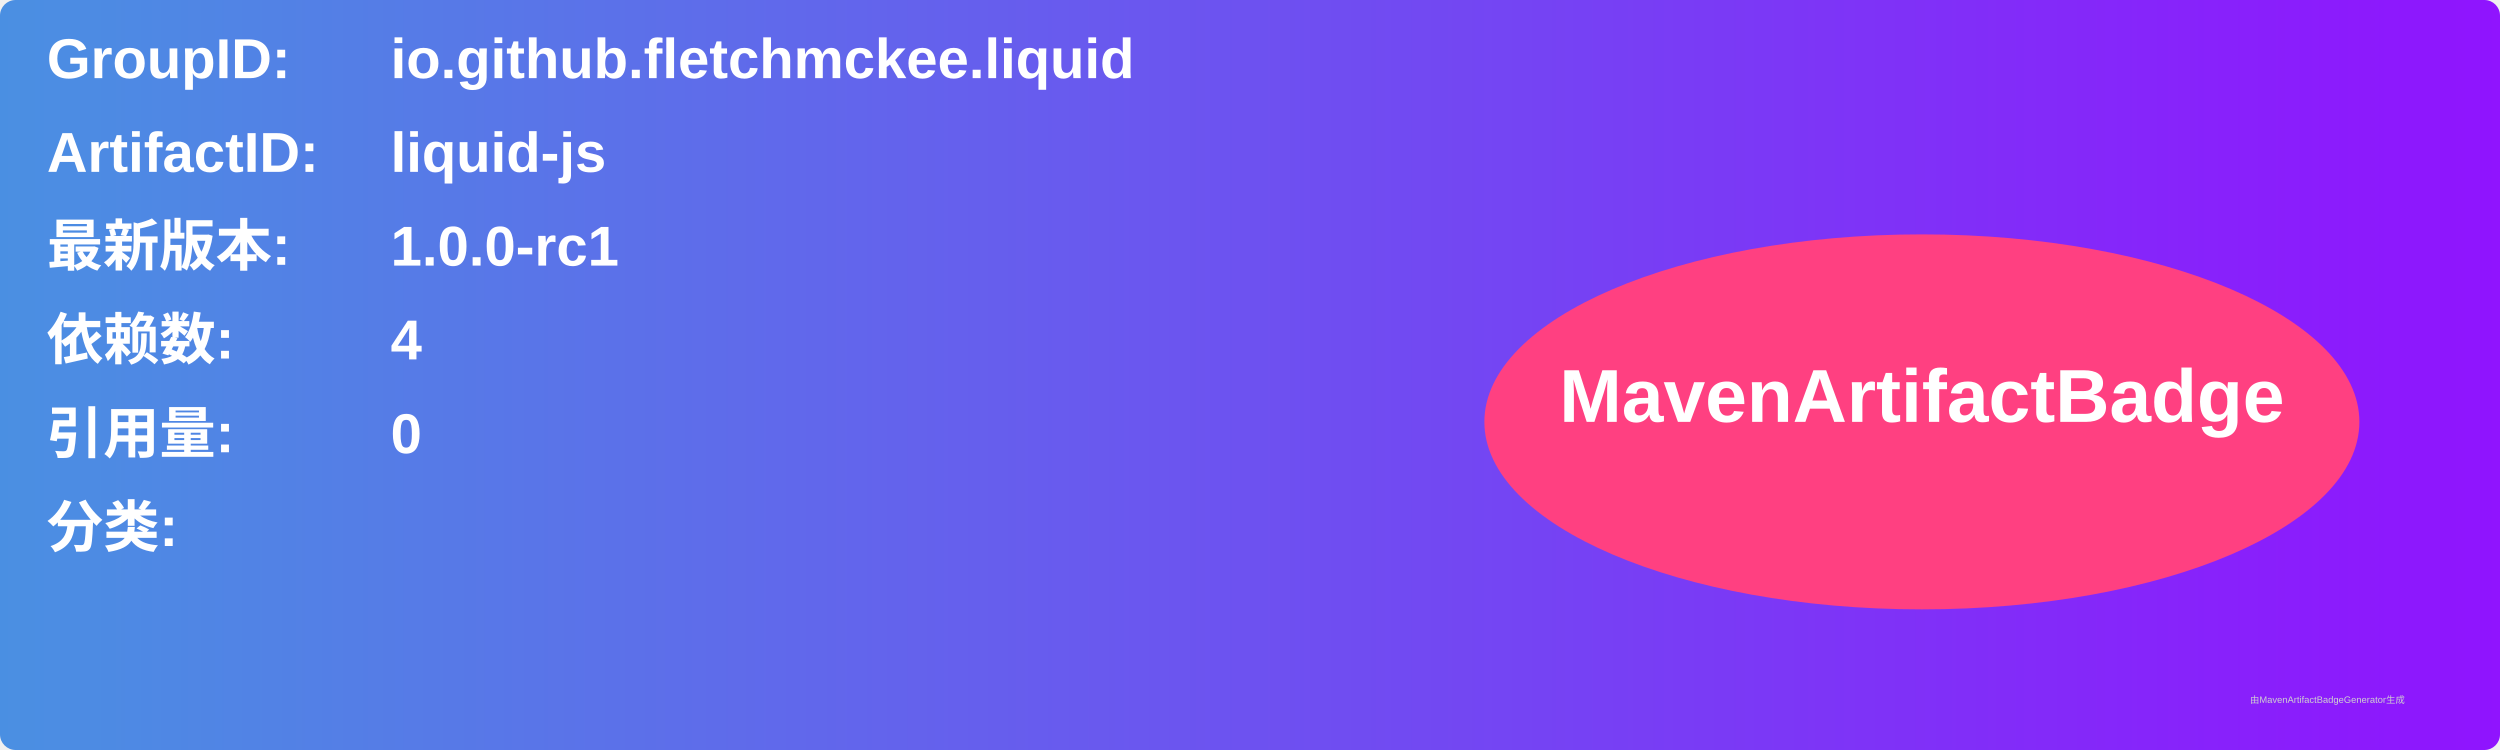
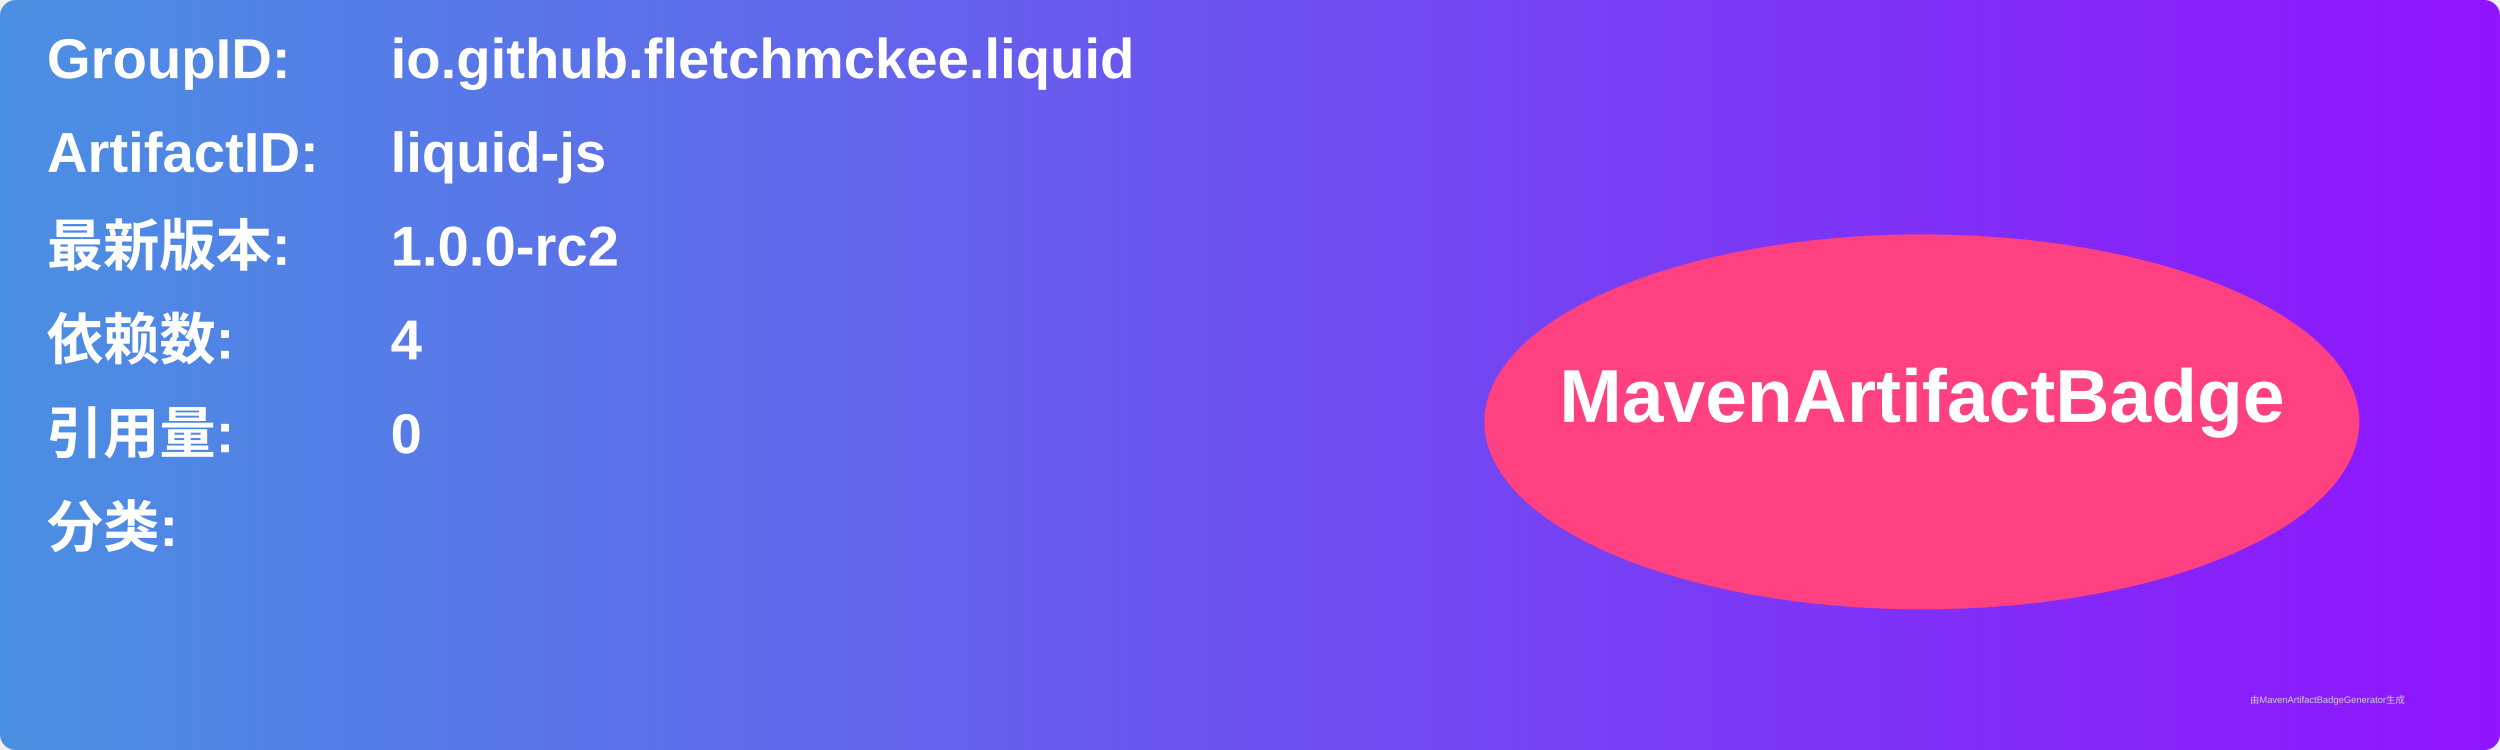
<svg xmlns="http://www.w3.org/2000/svg" width="800" height="240" viewBox="0 0 800 240">
  <linearGradient id="grad" x1="0%" y1="0%" x2="100%" y2="0%">
    <stop offset="0%" stop-color="#4a90e2" />
    <stop offset="100%" stop-color="#9013fe" />
  </linearGradient>
  <rect width="100%" height="100%" rx="5" ry="5" fill="url(#grad)" />
  <g transform="translate(15, 15)">
    <text x="0" y="10" font-family="Arial" font-size="18" fill="white" font-weight="bold" width="260">GroupID:</text>
    <text x="110" y="10" font-family="Arial" font-size="18" fill="white" font-weight="bold" width="460">io.github.fletchmckee.liquid</text>
    <text x="0" y="40" font-family="Arial" font-size="18" fill="white" font-weight="bold" width="260">ArtifactID:</text>
    <text x="110" y="40" font-family="Arial" font-size="18" fill="white" font-weight="bold" width="460">liquid-js</text>
    <text x="0" y="70" font-family="Arial" font-size="18" fill="white" font-weight="bold">最新版本:</text>
    <text x="110" y="70" font-family="Arial" font-size="18" fill="white" font-weight="bold">
-       <tspan font-weight="bold">1.0.0-rc1</tspan>
+       <tspan font-weight="bold">1.0.0-rc2</tspan>
    </text>
    <text x="0" y="100" font-family="Arial" font-size="18" fill="white" font-weight="bold">依赖数: </text>
    <text x="110" y="100" font-family="Arial" font-size="18" fill="white">
      <tspan font-weight="bold">4</tspan>
    </text>
    <text x="0" y="130" font-family="Arial" font-size="18" fill="white" font-weight="bold">引用量: </text>
    <text x="110" y="130" font-family="Arial" font-size="18" fill="white">
      <tspan font-weight="bold">0</tspan>
    </text>
    <text x="0" y="160" font-family="Arial" font-size="18" fill="white" font-weight="bold">分类:</text>
    <text x="10" y="190" font-family="Arial" font-size="10" fill="white">
      <tspan font-weight="bold" />
    </text>
    <ellipse cx="600" cy="120" rx="140" ry="60" fill="#ff4081" />
    <text x="600" y="120" text-anchor="middle" font-family="Arial" font-size="24" fill="white" font-weight="bold">MavenArtifactBadge</text>
  </g>
  <text x="720" y="225" font-family="Arial" font-size="3" fill="#d0d0d0">由MavenArtifactBadgeGenerator生成</text>
</svg>
